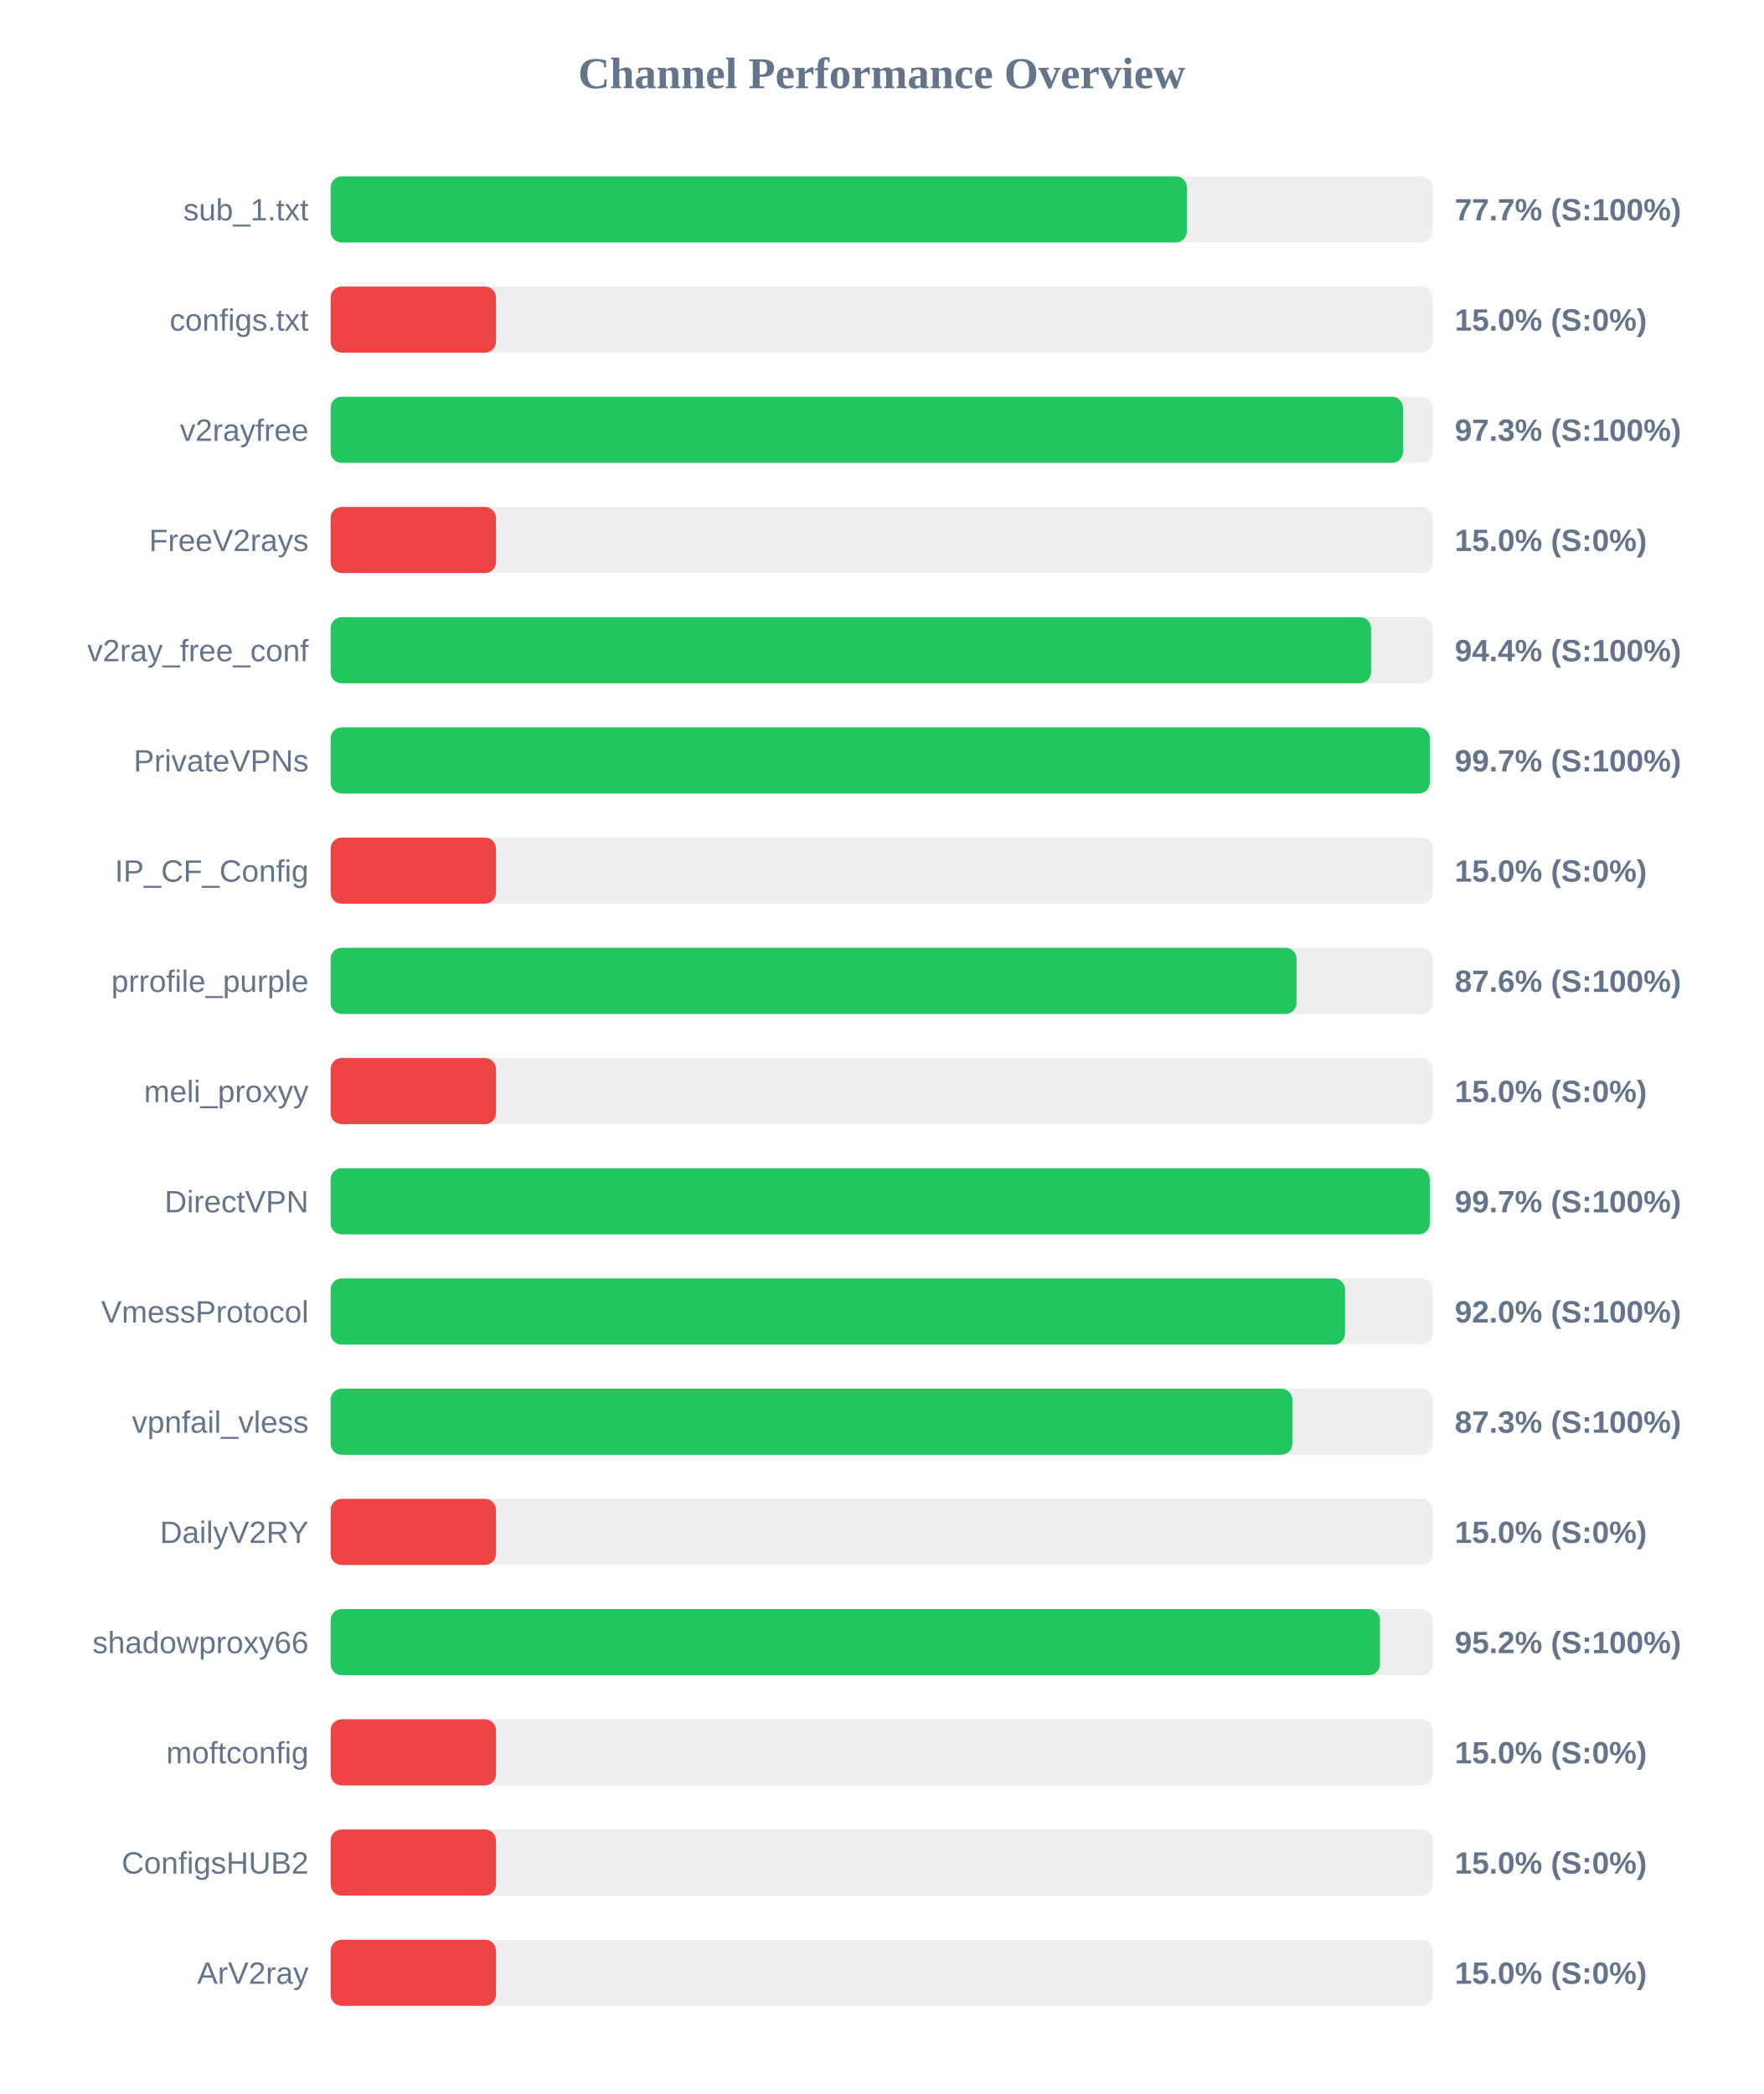
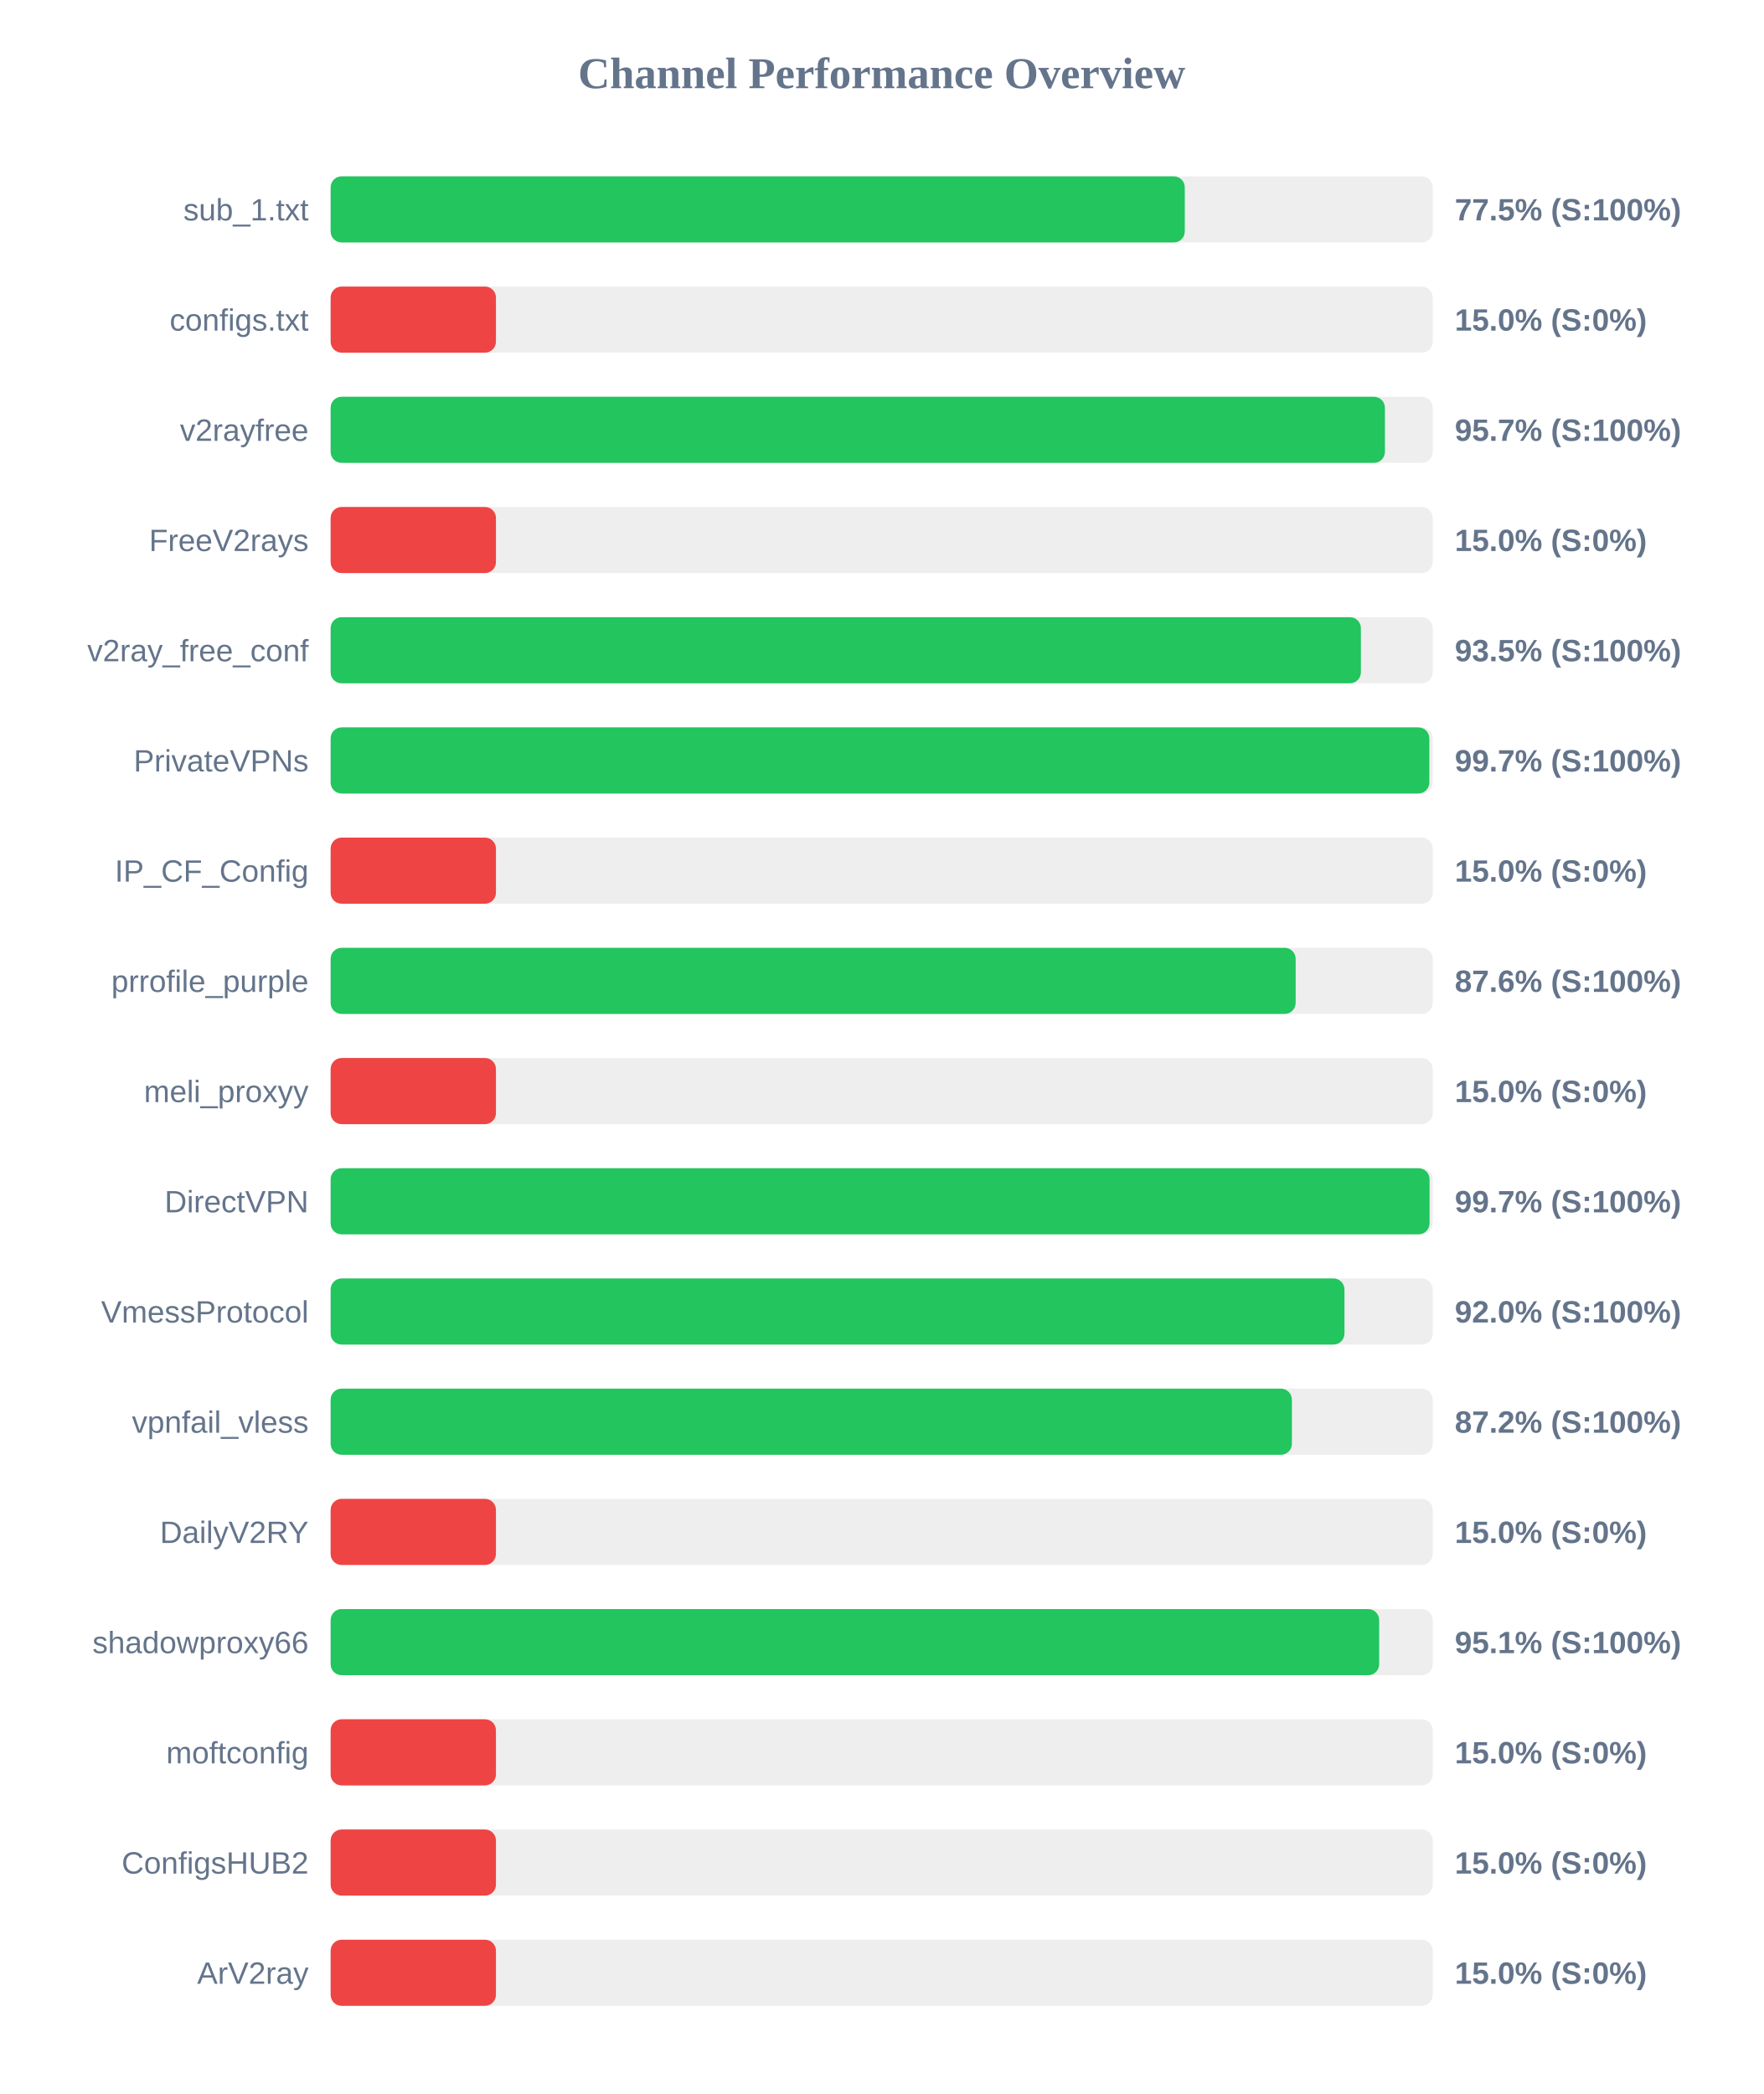
<svg xmlns="http://www.w3.org/2000/svg" width="800" height="950" version="1.1">
  <style>
        .row { font: 14px Arial; fill: #64748b; }
        .score { font: bold 14px Arial; fill: #64748b; }
    </style>
  <text x="400" y="40" text-anchor="middle" font-size="20px" font-weight="bold" fill="#64748b">Channel Performance Overview</text>
  <rect x="150" y="80" width="500" height="30" fill="#eee" rx="5" />
-   <rect x="150" y="80" width="388.45" height="30" fill="#22c55e" rx="5" />
+   <rect x="150" y="80" width="387.5" height="30" fill="#22c55e" rx="5" />
  <text x="140" y="100" text-anchor="end" class="row">sub_1.txt</text>
-   <text x="660" y="100" text-anchor="start" class="score">77.7% (S:100%)</text>
+   <text x="660" y="100" text-anchor="start" class="score">77.5% (S:100%)</text>
  <rect x="150" y="130" width="500" height="30" fill="#eee" rx="5" />
  <rect x="150" y="130" width="75.0" height="30" fill="#ef4444" rx="5" />
  <text x="140" y="150" text-anchor="end" class="row">configs.txt</text>
  <text x="660" y="150" text-anchor="start" class="score">15.0% (S:0%)</text>
  <rect x="150" y="180" width="500" height="30" fill="#eee" rx="5" />
-   <rect x="150" y="180" width="486.5" height="30" fill="#22c55e" rx="5" />
+   <rect x="150" y="180" width="478.3" height="30" fill="#22c55e" rx="5" />
  <text x="140" y="200" text-anchor="end" class="row">v2rayfree</text>
-   <text x="660" y="200" text-anchor="start" class="score">97.3% (S:100%)</text>
+   <text x="660" y="200" text-anchor="start" class="score">95.7% (S:100%)</text>
  <rect x="150" y="230" width="500" height="30" fill="#eee" rx="5" />
  <rect x="150" y="230" width="75.0" height="30" fill="#ef4444" rx="5" />
  <text x="140" y="250" text-anchor="end" class="row">FreeV2rays</text>
  <text x="660" y="250" text-anchor="start" class="score">15.0% (S:0%)</text>
  <rect x="150" y="280" width="500" height="30" fill="#eee" rx="5" />
-   <rect x="150" y="280" width="472.0" height="30" fill="#22c55e" rx="5" />
+   <rect x="150" y="280" width="467.4" height="30" fill="#22c55e" rx="5" />
  <text x="140" y="300" text-anchor="end" class="row">v2ray_free_conf</text>
-   <text x="660" y="300" text-anchor="start" class="score">94.4% (S:100%)</text>
+   <text x="660" y="300" text-anchor="start" class="score">93.5% (S:100%)</text>
  <rect x="150" y="330" width="500" height="30" fill="#eee" rx="5" />
-   <rect x="150" y="330" width="498.65" height="30" fill="#22c55e" rx="5" />
+   <rect x="150" y="330" width="498.45" height="30" fill="#22c55e" rx="5" />
  <text x="140" y="350" text-anchor="end" class="row">PrivateVPNs</text>
  <text x="660" y="350" text-anchor="start" class="score">99.7% (S:100%)</text>
  <rect x="150" y="380" width="500" height="30" fill="#eee" rx="5" />
  <rect x="150" y="380" width="75.0" height="30" fill="#ef4444" rx="5" />
  <text x="140" y="400" text-anchor="end" class="row">IP_CF_Config</text>
  <text x="660" y="400" text-anchor="start" class="score">15.0% (S:0%)</text>
  <rect x="150" y="430" width="500" height="30" fill="#eee" rx="5" />
-   <rect x="150" y="430" width="438.2" height="30" fill="#22c55e" rx="5" />
+   <rect x="150" y="430" width="437.8" height="30" fill="#22c55e" rx="5" />
  <text x="140" y="450" text-anchor="end" class="row">prrofile_purple</text>
  <text x="660" y="450" text-anchor="start" class="score">87.6% (S:100%)</text>
  <rect x="150" y="480" width="500" height="30" fill="#eee" rx="5" />
  <rect x="150" y="480" width="75.0" height="30" fill="#ef4444" rx="5" />
  <text x="140" y="500" text-anchor="end" class="row">meli_proxyy</text>
  <text x="660" y="500" text-anchor="start" class="score">15.0% (S:0%)</text>
  <rect x="150" y="530" width="500" height="30" fill="#eee" rx="5" />
-   <rect x="150" y="530" width="498.65" height="30" fill="#22c55e" rx="5" />
+   <rect x="150" y="530" width="498.55" height="30" fill="#22c55e" rx="5" />
  <text x="140" y="550" text-anchor="end" class="row">DirectVPN</text>
  <text x="660" y="550" text-anchor="start" class="score">99.7% (S:100%)</text>
  <rect x="150" y="580" width="500" height="30" fill="#eee" rx="5" />
-   <rect x="150" y="580" width="460.2" height="30" fill="#22c55e" rx="5" />
+   <rect x="150" y="580" width="459.95" height="30" fill="#22c55e" rx="5" />
  <text x="140" y="600" text-anchor="end" class="row">VmessProtocol</text>
  <text x="660" y="600" text-anchor="start" class="score">92.0% (S:100%)</text>
  <rect x="150" y="630" width="500" height="30" fill="#eee" rx="5" />
-   <rect x="150" y="630" width="436.3" height="30" fill="#22c55e" rx="5" />
+   <rect x="150" y="630" width="436.1" height="30" fill="#22c55e" rx="5" />
  <text x="140" y="650" text-anchor="end" class="row">vpnfail_vless</text>
-   <text x="660" y="650" text-anchor="start" class="score">87.3% (S:100%)</text>
+   <text x="660" y="650" text-anchor="start" class="score">87.2% (S:100%)</text>
  <rect x="150" y="680" width="500" height="30" fill="#eee" rx="5" />
  <rect x="150" y="680" width="75.0" height="30" fill="#ef4444" rx="5" />
  <text x="140" y="700" text-anchor="end" class="row">DailyV2RY</text>
  <text x="660" y="700" text-anchor="start" class="score">15.0% (S:0%)</text>
  <rect x="150" y="730" width="500" height="30" fill="#eee" rx="5" />
-   <rect x="150" y="730" width="476.05" height="30" fill="#22c55e" rx="5" />
+   <rect x="150" y="730" width="475.7" height="30" fill="#22c55e" rx="5" />
  <text x="140" y="750" text-anchor="end" class="row">shadowproxy66</text>
-   <text x="660" y="750" text-anchor="start" class="score">95.2% (S:100%)</text>
+   <text x="660" y="750" text-anchor="start" class="score">95.1% (S:100%)</text>
  <rect x="150" y="780" width="500" height="30" fill="#eee" rx="5" />
  <rect x="150" y="780" width="75.0" height="30" fill="#ef4444" rx="5" />
  <text x="140" y="800" text-anchor="end" class="row">moftconfig</text>
  <text x="660" y="800" text-anchor="start" class="score">15.0% (S:0%)</text>
  <rect x="150" y="830" width="500" height="30" fill="#eee" rx="5" />
  <rect x="150" y="830" width="75.0" height="30" fill="#ef4444" rx="5" />
  <text x="140" y="850" text-anchor="end" class="row">ConfigsHUB2</text>
  <text x="660" y="850" text-anchor="start" class="score">15.0% (S:0%)</text>
  <rect x="150" y="880" width="500" height="30" fill="#eee" rx="5" />
  <rect x="150" y="880" width="75.0" height="30" fill="#ef4444" rx="5" />
  <text x="140" y="900" text-anchor="end" class="row">ArV2ray</text>
  <text x="660" y="900" text-anchor="start" class="score">15.0% (S:0%)</text>
</svg>
